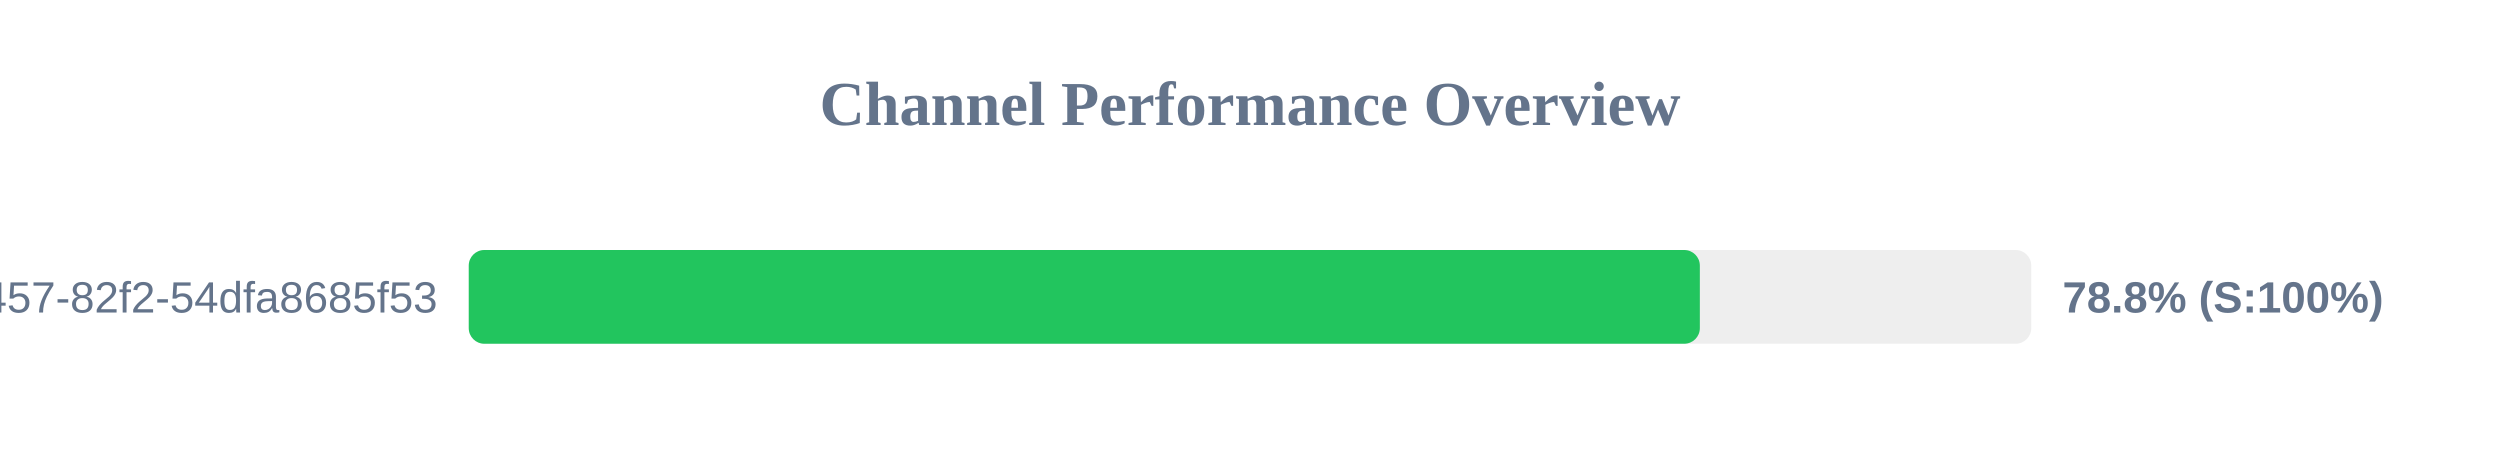
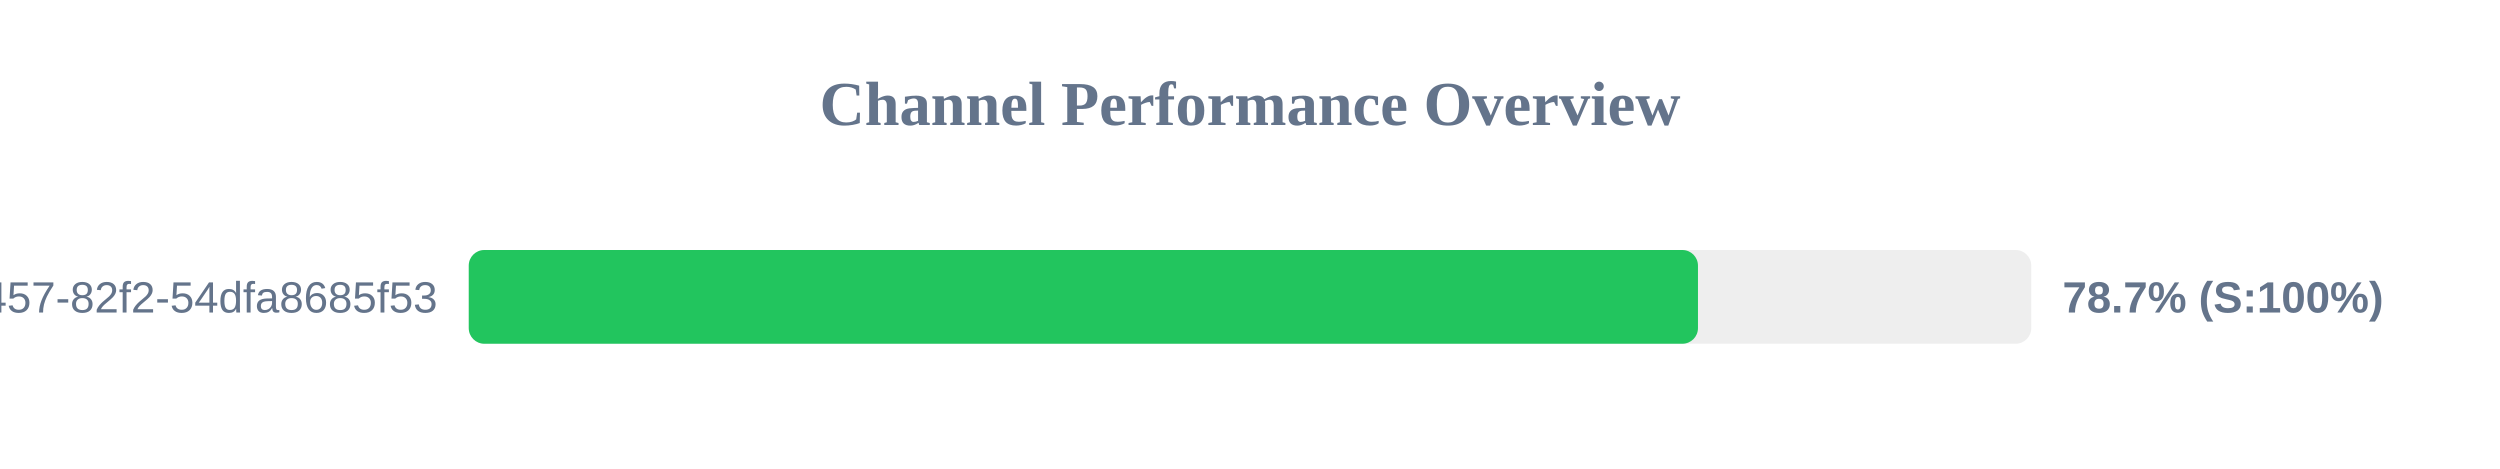
<svg xmlns="http://www.w3.org/2000/svg" width="800" height="150" version="1.1">
  <style>
        .row { font: 14px Arial; fill: #64748b; }
        .score { font: bold 14px Arial; fill: #64748b; }
    </style>
  <text x="400" y="40" text-anchor="middle" font-size="20px" font-weight="bold" fill="#64748b">Channel Performance Overview</text>
  <rect x="150" y="80" width="500" height="30" fill="#eee" rx="5" />
-   <rect x="150" y="80" width="393.95" height="30" fill="#22c55e" rx="5" />
+   <rect x="150" y="80" width="393.35" height="30" fill="#22c55e" rx="5" />
  <text x="140" y="100" text-anchor="end" class="row">?uuid=413c8b50-96bf-4457-82f2-54dfa8685f53</text>
-   <text x="660" y="100" text-anchor="start" class="score">78.8% (S:100%)</text>
+   <text x="660" y="100" text-anchor="start" class="score">78.7% (S:100%)</text>
</svg>
